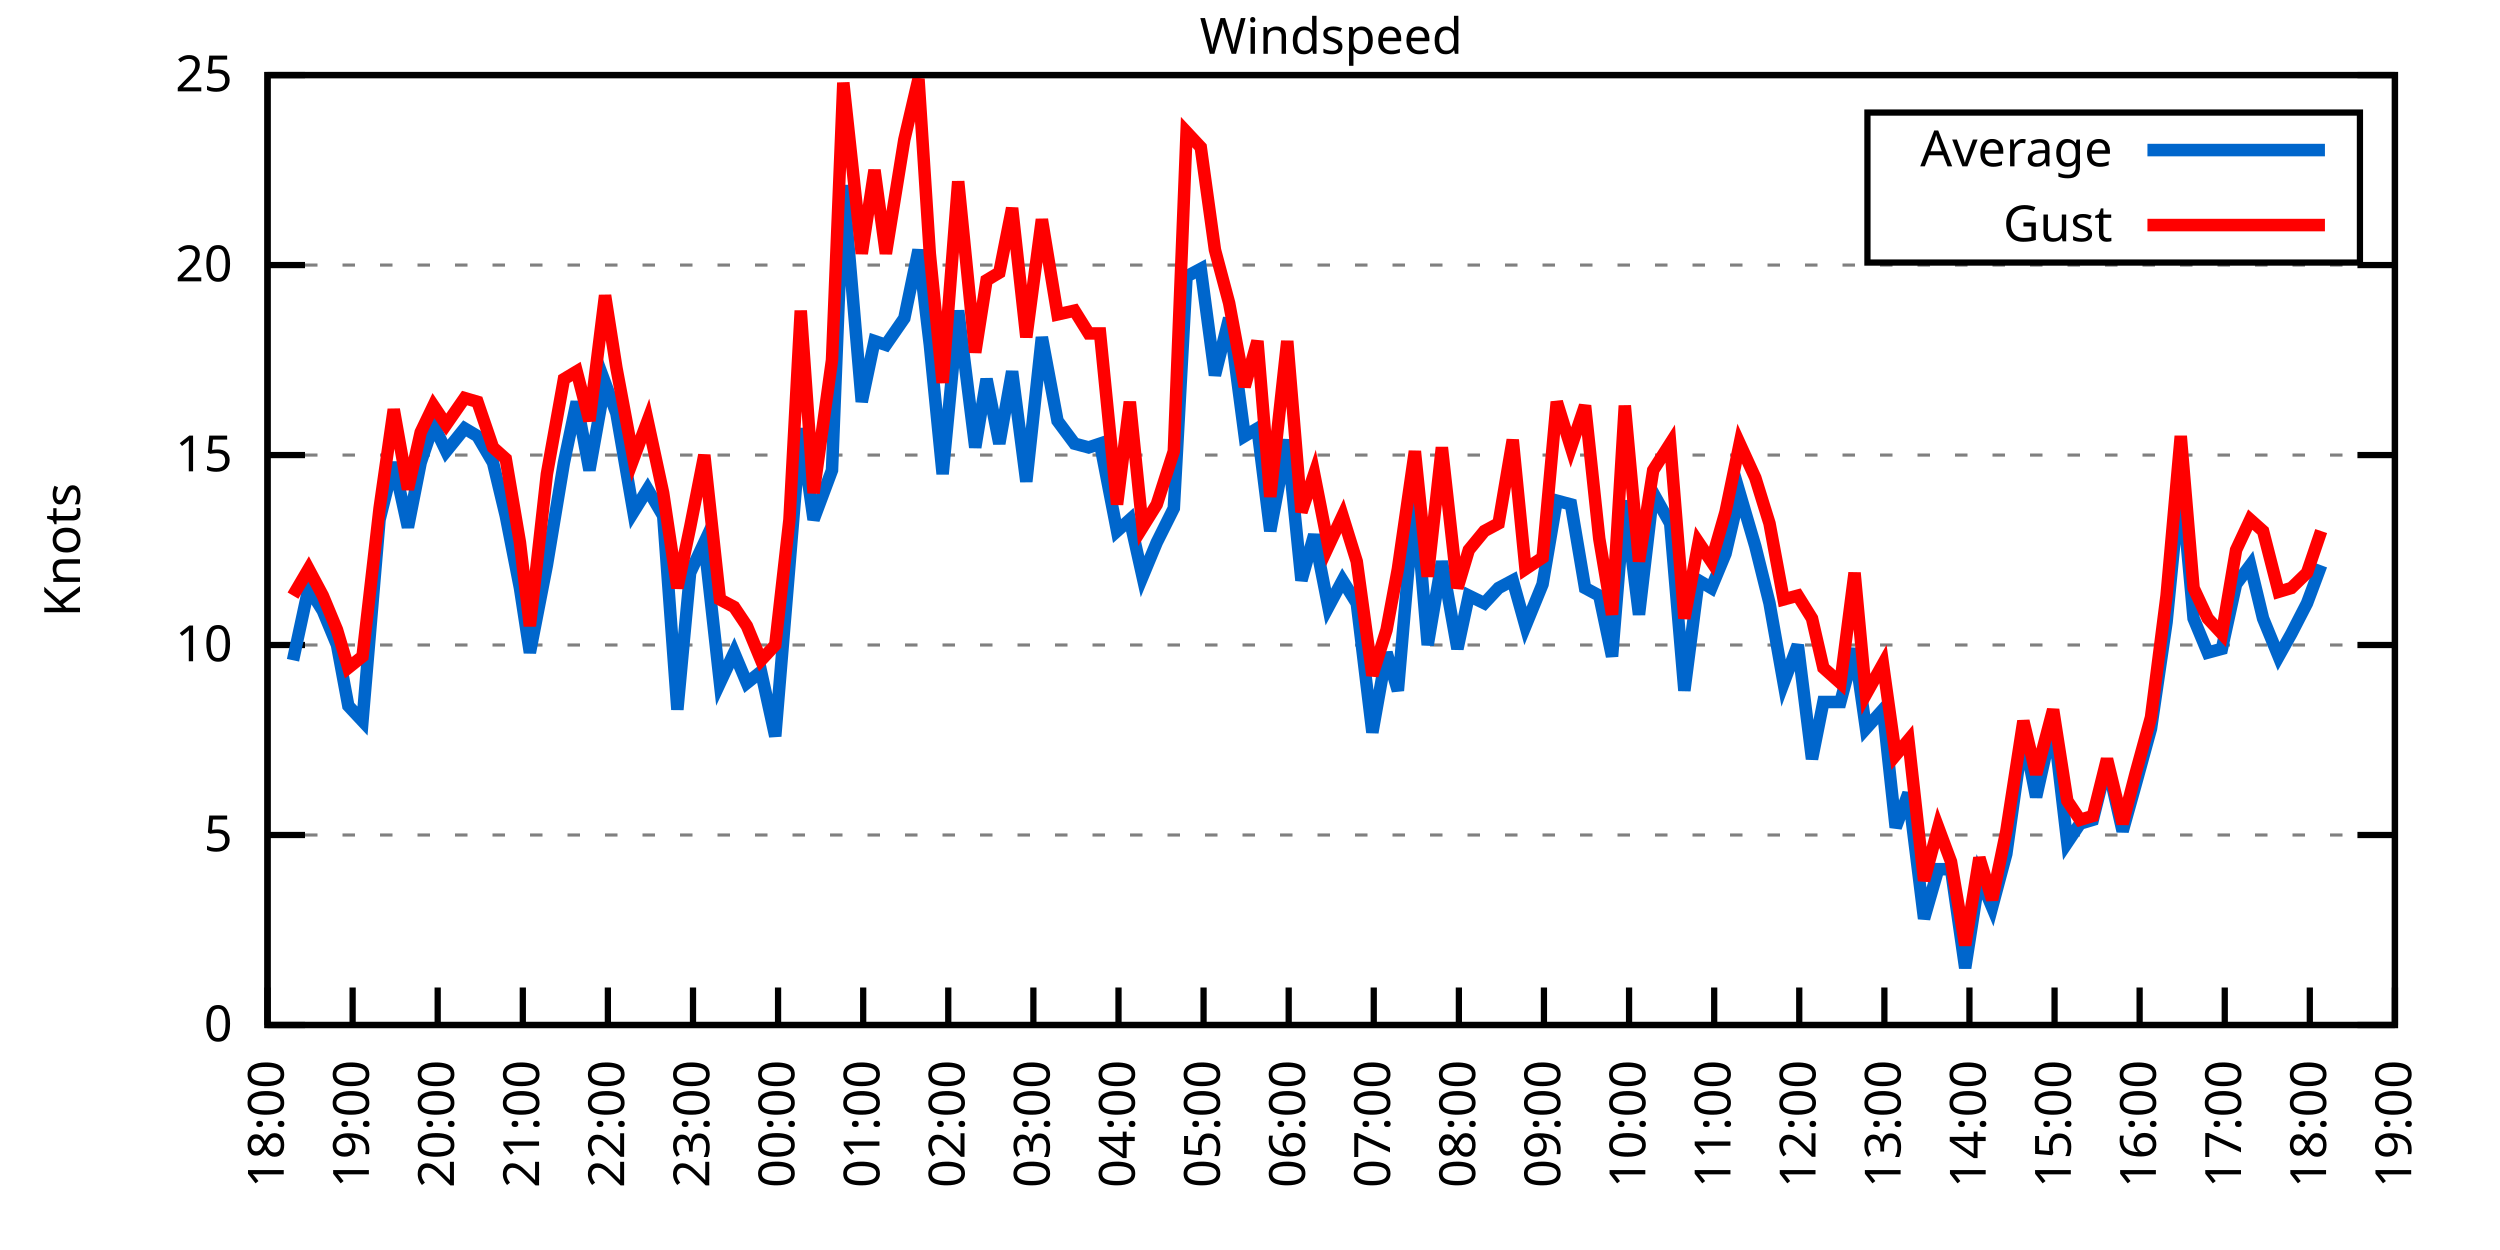
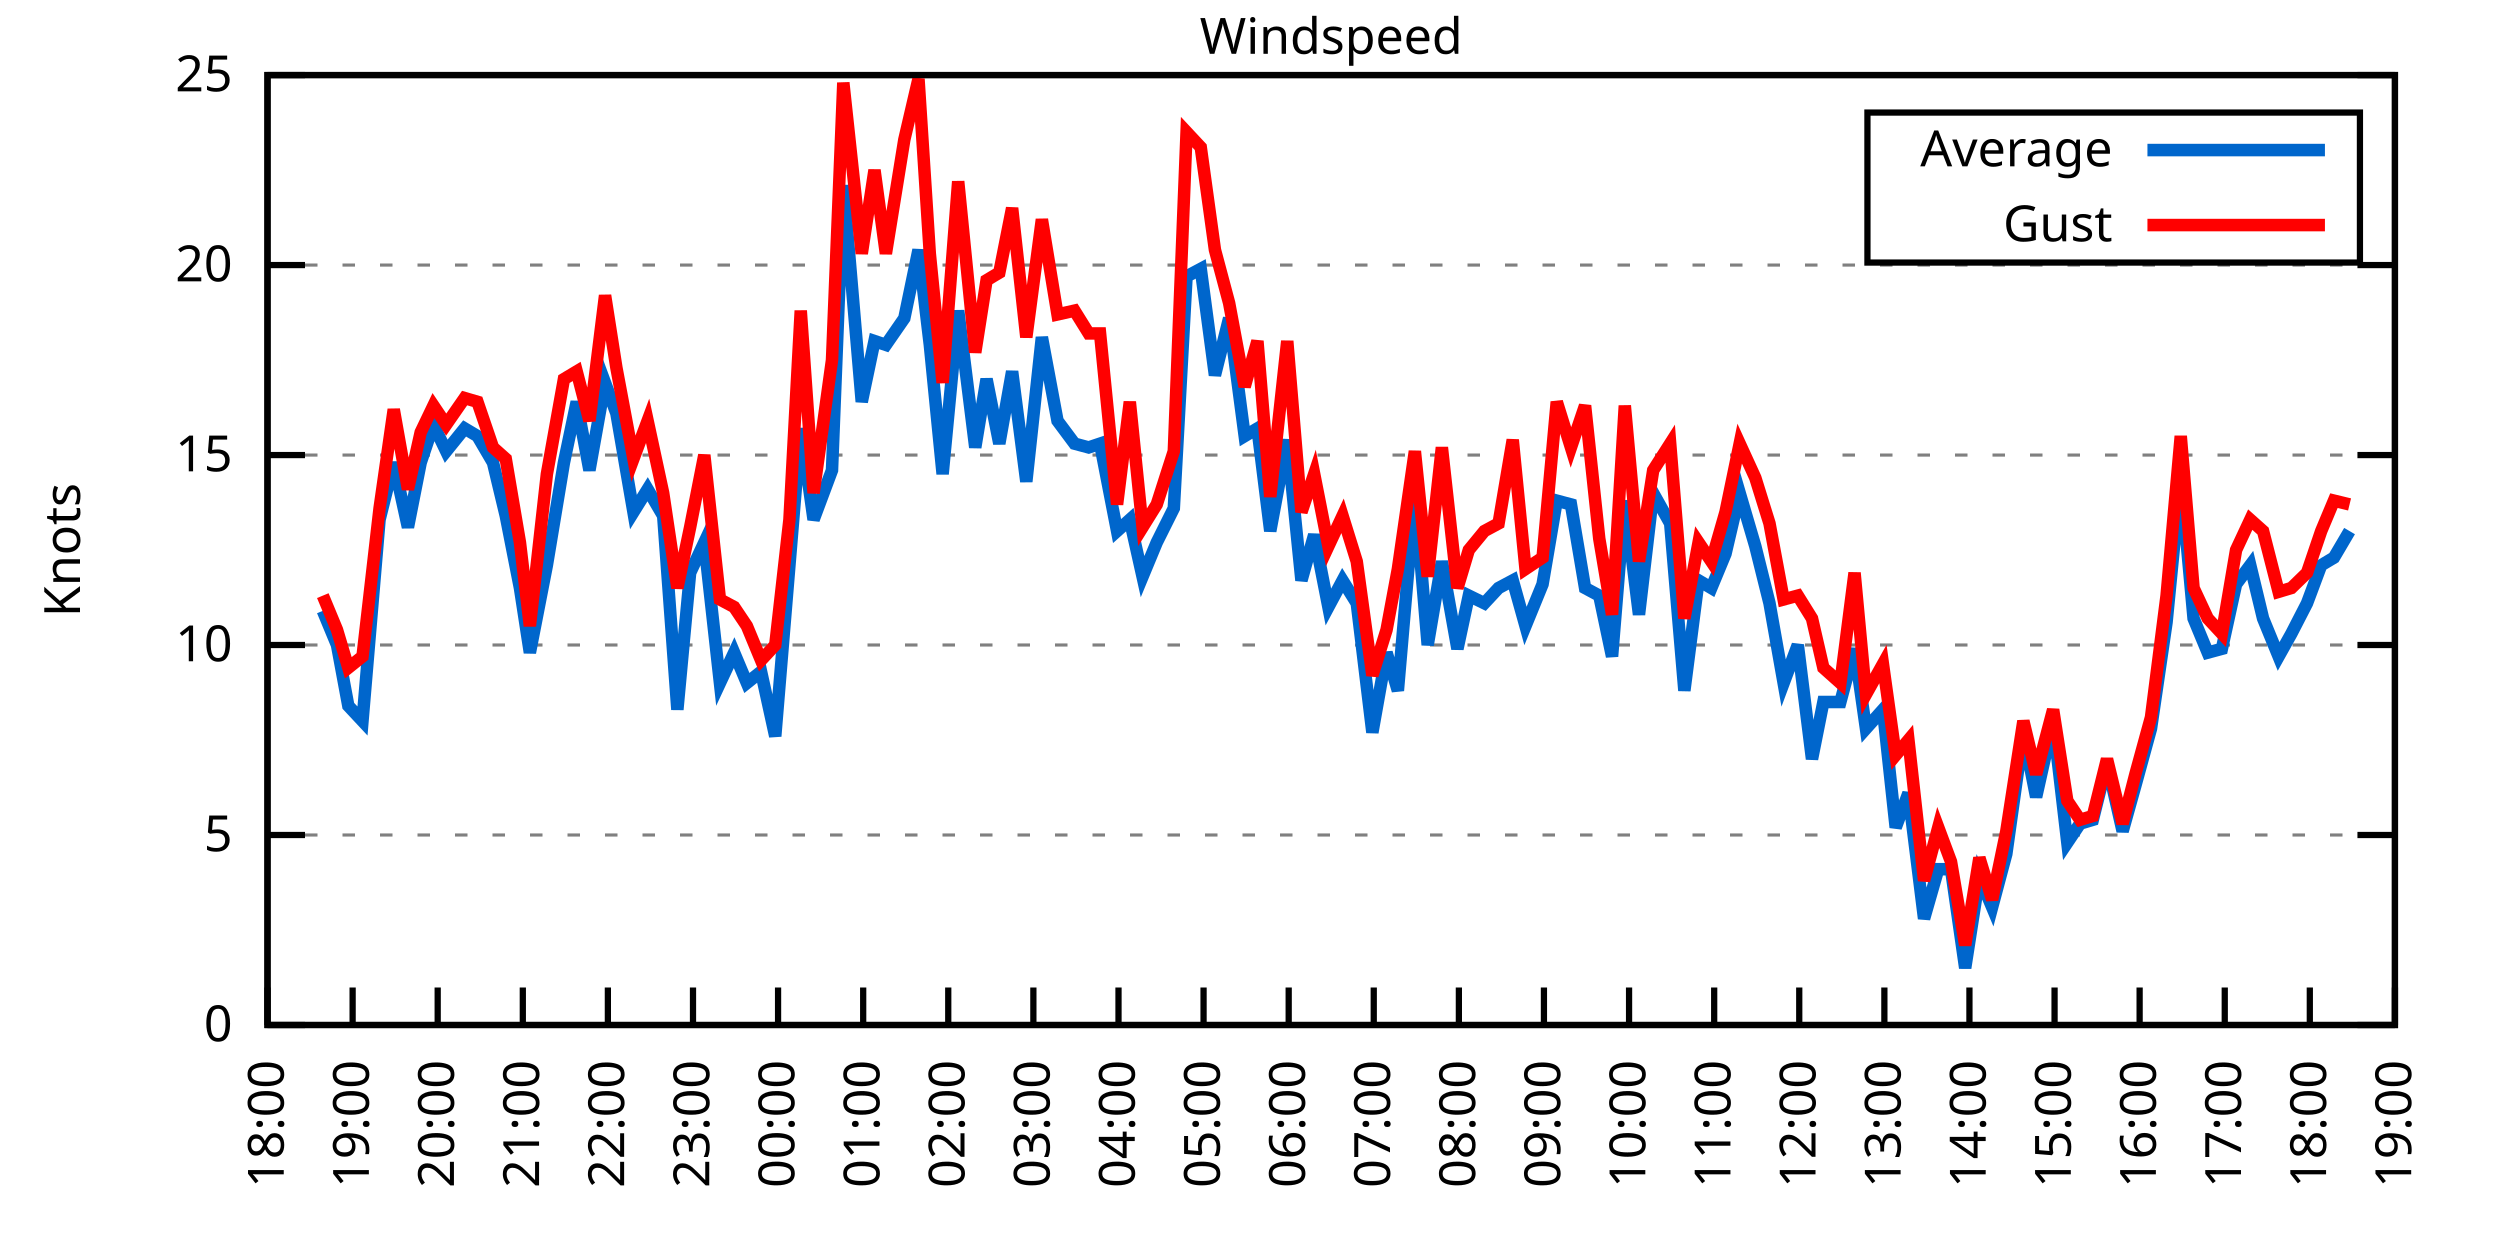
<svg xmlns="http://www.w3.org/2000/svg" xmlns:xlink="http://www.w3.org/1999/xlink" width="400" height="200" viewBox="0 0 400 200">
  <g id="gnuplot_canvas">
    <rect x="0" y="0" width="400" height="200" fill="none" />
    <defs>
      <circle id="gpDot" r="0.5" stroke-width="0.5" stroke="currentColor" />
      <path id="gpPt0" stroke-width="0.333" stroke="currentColor" d="M-1,0 h2 M0,-1 v2" />
      <path id="gpPt1" stroke-width="0.333" stroke="currentColor" d="M-1,-1 L1,1 M1,-1 L-1,1" />
      <path id="gpPt2" stroke-width="0.333" stroke="currentColor" d="M-1,0 L1,0 M0,-1 L0,1 M-1,-1 L1,1 M-1,1 L1,-1" />
      <rect id="gpPt3" stroke-width="0.333" stroke="currentColor" x="-1" y="-1" width="2" height="2" />
      <rect id="gpPt4" stroke-width="0.333" stroke="currentColor" fill="currentColor" x="-1" y="-1" width="2" height="2" />
      <circle id="gpPt5" stroke-width="0.333" stroke="currentColor" cx="0" cy="0" r="1" />
      <use xlink:href="#gpPt5" id="gpPt6" fill="currentColor" stroke="none" />
      <path id="gpPt7" stroke-width="0.333" stroke="currentColor" d="M0,-1.33 L-1.33,0.67 L1.33,0.67 z" />
      <use xlink:href="#gpPt7" id="gpPt8" fill="currentColor" stroke="none" />
      <use xlink:href="#gpPt7" id="gpPt9" stroke="currentColor" transform="rotate(180)" />
      <use xlink:href="#gpPt9" id="gpPt10" fill="currentColor" stroke="none" />
      <use xlink:href="#gpPt3" id="gpPt11" stroke="currentColor" transform="rotate(45)" />
      <use xlink:href="#gpPt11" id="gpPt12" fill="currentColor" stroke="none" />
      <path id="gpPt13" stroke-width="0.333" stroke="currentColor" d="M0,1.330 L1.265,0.411 L0.782,-1.067 L-0.782,-1.076 L-1.265,0.411 z" />
      <use xlink:href="#gpPt13" id="gpPt14" fill="currentColor" stroke="none" />
      <filter id="textbox" filterUnits="objectBoundingBox" x="0" y="0" height="1" width="1">
        <feFlood flood-color="white" flood-opacity="1" result="bgnd" />
        <feComposite in="SourceGraphic" in2="bgnd" operator="atop" />
      </filter>
      <filter id="greybox" filterUnits="objectBoundingBox" x="0" y="0" height="1" width="1">
        <feFlood flood-color="lightgrey" flood-opacity="1" result="grey" />
        <feComposite in="SourceGraphic" in2="grey" operator="atop" />
      </filter>
    </defs>
    <g fill="none" color="white" stroke="currentColor" stroke-width="1.00" stroke-linecap="butt" stroke-linejoin="miter">
</g>
    <g fill="none" color="black" stroke="currentColor" stroke-width="1.00" stroke-linecap="butt" stroke-linejoin="miter">
      <g stroke="none" shape-rendering="crispEdges">
        <polygon fill="rgb(255, 255, 255)" points="42.80,164.00 383.18,164.00 383.18,12.02 42.80,12.02 " />
      </g>
    </g>
    <g fill="none" color="black" stroke="currentColor" stroke-width="1.00" stroke-linecap="butt" stroke-linejoin="miter">
</g>
    <g fill="none" color="black" stroke="black" stroke-width="0.50" stroke-linecap="butt" stroke-linejoin="miter">
</g>
    <g fill="none" color="gray" stroke="currentColor" stroke-width="0.50" stroke-linecap="butt" stroke-linejoin="miter">
      <path stroke="gray" stroke-dasharray="2,4" class="gridline" d="M42.80,164.00 L383.19,164.00  " />
    </g>
    <g fill="none" color="gray" stroke="gray" stroke-width="1.00" stroke-linecap="butt" stroke-linejoin="miter">
</g>
    <g fill="none" color="black" stroke="currentColor" stroke-width="1.00" stroke-linecap="butt" stroke-linejoin="miter">
      <path stroke="black" d="M42.80,164.00 L48.80,164.00 M383.19,164.00 L377.19,164.00  " />
      <g transform="translate(37.20,166.60)" stroke="none" fill="black" font-family="Sans" font-size="8.00" text-anchor="end">
        <text>
          <tspan font-family="Sans"> 0</tspan>
        </text>
      </g>
    </g>
    <g fill="none" color="black" stroke="currentColor" stroke-width="1.00" stroke-linecap="butt" stroke-linejoin="miter">
</g>
    <g fill="none" color="black" stroke="black" stroke-width="0.50" stroke-linecap="butt" stroke-linejoin="miter">
</g>
    <g fill="none" color="gray" stroke="currentColor" stroke-width="0.50" stroke-linecap="butt" stroke-linejoin="miter">
      <path stroke="gray" stroke-dasharray="2,4" class="gridline" d="M42.80,133.60 L383.19,133.60  " />
    </g>
    <g fill="none" color="gray" stroke="gray" stroke-width="1.00" stroke-linecap="butt" stroke-linejoin="miter">
</g>
    <g fill="none" color="black" stroke="currentColor" stroke-width="1.00" stroke-linecap="butt" stroke-linejoin="miter">
      <path stroke="black" d="M42.80,133.60 L48.80,133.60 M383.19,133.60 L377.19,133.60  " />
      <g transform="translate(37.20,136.20)" stroke="none" fill="black" font-family="Sans" font-size="8.00" text-anchor="end">
        <text>
          <tspan font-family="Sans"> 5</tspan>
        </text>
      </g>
    </g>
    <g fill="none" color="black" stroke="currentColor" stroke-width="1.00" stroke-linecap="butt" stroke-linejoin="miter">
</g>
    <g fill="none" color="black" stroke="black" stroke-width="0.50" stroke-linecap="butt" stroke-linejoin="miter">
</g>
    <g fill="none" color="gray" stroke="currentColor" stroke-width="0.50" stroke-linecap="butt" stroke-linejoin="miter">
      <path stroke="gray" stroke-dasharray="2,4" class="gridline" d="M42.80,103.20 L383.19,103.20  " />
    </g>
    <g fill="none" color="gray" stroke="gray" stroke-width="1.00" stroke-linecap="butt" stroke-linejoin="miter">
</g>
    <g fill="none" color="black" stroke="currentColor" stroke-width="1.00" stroke-linecap="butt" stroke-linejoin="miter">
      <path stroke="black" d="M42.80,103.20 L48.80,103.20 M383.19,103.20 L377.19,103.20  " />
      <g transform="translate(37.20,105.80)" stroke="none" fill="black" font-family="Sans" font-size="8.00" text-anchor="end">
        <text>
          <tspan font-family="Sans"> 10</tspan>
        </text>
      </g>
    </g>
    <g fill="none" color="black" stroke="currentColor" stroke-width="1.00" stroke-linecap="butt" stroke-linejoin="miter">
</g>
    <g fill="none" color="black" stroke="black" stroke-width="0.50" stroke-linecap="butt" stroke-linejoin="miter">
</g>
    <g fill="none" color="gray" stroke="currentColor" stroke-width="0.50" stroke-linecap="butt" stroke-linejoin="miter">
      <path stroke="gray" stroke-dasharray="2,4" class="gridline" d="M42.80,72.81 L383.19,72.81  " />
    </g>
    <g fill="none" color="gray" stroke="gray" stroke-width="1.00" stroke-linecap="butt" stroke-linejoin="miter">
</g>
    <g fill="none" color="black" stroke="currentColor" stroke-width="1.00" stroke-linecap="butt" stroke-linejoin="miter">
      <path stroke="black" d="M42.80,72.81 L48.80,72.81 M383.19,72.81 L377.19,72.81  " />
      <g transform="translate(37.20,75.41)" stroke="none" fill="black" font-family="Sans" font-size="8.00" text-anchor="end">
        <text>
          <tspan font-family="Sans"> 15</tspan>
        </text>
      </g>
    </g>
    <g fill="none" color="black" stroke="currentColor" stroke-width="1.00" stroke-linecap="butt" stroke-linejoin="miter">
</g>
    <g fill="none" color="black" stroke="black" stroke-width="0.50" stroke-linecap="butt" stroke-linejoin="miter">
</g>
    <g fill="none" color="gray" stroke="currentColor" stroke-width="0.50" stroke-linecap="butt" stroke-linejoin="miter">
      <path stroke="gray" stroke-dasharray="2,4" class="gridline" d="M42.80,42.41 L383.19,42.41  " />
    </g>
    <g fill="none" color="gray" stroke="gray" stroke-width="1.00" stroke-linecap="butt" stroke-linejoin="miter">
</g>
    <g fill="none" color="black" stroke="currentColor" stroke-width="1.00" stroke-linecap="butt" stroke-linejoin="miter">
      <path stroke="black" d="M42.80,42.41 L48.80,42.41 M383.19,42.41 L377.19,42.41  " />
      <g transform="translate(37.20,45.01)" stroke="none" fill="black" font-family="Sans" font-size="8.00" text-anchor="end">
        <text>
          <tspan font-family="Sans"> 20</tspan>
        </text>
      </g>
    </g>
    <g fill="none" color="black" stroke="currentColor" stroke-width="1.00" stroke-linecap="butt" stroke-linejoin="miter">
</g>
    <g fill="none" color="black" stroke="black" stroke-width="0.50" stroke-linecap="butt" stroke-linejoin="miter">
</g>
    <g fill="none" color="gray" stroke="currentColor" stroke-width="0.50" stroke-linecap="butt" stroke-linejoin="miter">
      <path stroke="gray" stroke-dasharray="2,4" class="gridline" d="M42.80,12.01 L383.19,12.01  " />
    </g>
    <g fill="none" color="gray" stroke="gray" stroke-width="1.00" stroke-linecap="butt" stroke-linejoin="miter">
</g>
    <g fill="none" color="black" stroke="currentColor" stroke-width="1.00" stroke-linecap="butt" stroke-linejoin="miter">
      <path stroke="black" d="M42.80,12.01 L48.80,12.01 M383.19,12.01 L377.19,12.01  " />
      <g transform="translate(37.20,14.61)" stroke="none" fill="black" font-family="Sans" font-size="8.00" text-anchor="end">
        <text>
          <tspan font-family="Sans"> 25</tspan>
        </text>
      </g>
    </g>
    <g fill="none" color="black" stroke="currentColor" stroke-width="1.00" stroke-linecap="butt" stroke-linejoin="miter">
      <path stroke="black" d="M42.80,164.00 L42.80,158.00  " />
      <g transform="translate(45.40,169.60) rotate(270.00)" stroke="none" fill="black" font-family="Sans" font-size="8.00" text-anchor="end">
        <text>
          <tspan font-family="Sans">18:00</tspan>
        </text>
      </g>
    </g>
    <g fill="none" color="black" stroke="currentColor" stroke-width="1.00" stroke-linecap="butt" stroke-linejoin="miter">
      <path stroke="black" d="M56.42,164.00 L56.42,158.00  " />
      <g transform="translate(59.02,169.60) rotate(270.00)" stroke="none" fill="black" font-family="Sans" font-size="8.00" text-anchor="end">
        <text>
          <tspan font-family="Sans">19:00</tspan>
        </text>
      </g>
    </g>
    <g fill="none" color="black" stroke="currentColor" stroke-width="1.00" stroke-linecap="butt" stroke-linejoin="miter">
      <path stroke="black" d="M70.03,164.00 L70.03,158.00  " />
      <g transform="translate(72.63,169.60) rotate(270.00)" stroke="none" fill="black" font-family="Sans" font-size="8.00" text-anchor="end">
        <text>
          <tspan font-family="Sans">20:00</tspan>
        </text>
      </g>
    </g>
    <g fill="none" color="black" stroke="currentColor" stroke-width="1.00" stroke-linecap="butt" stroke-linejoin="miter">
      <path stroke="black" d="M83.65,164.00 L83.65,158.00  " />
      <g transform="translate(86.25,169.60) rotate(270.00)" stroke="none" fill="black" font-family="Sans" font-size="8.00" text-anchor="end">
        <text>
          <tspan font-family="Sans">21:00</tspan>
        </text>
      </g>
    </g>
    <g fill="none" color="black" stroke="currentColor" stroke-width="1.00" stroke-linecap="butt" stroke-linejoin="miter">
      <path stroke="black" d="M97.26,164.00 L97.26,158.00  " />
      <g transform="translate(99.86,169.60) rotate(270.00)" stroke="none" fill="black" font-family="Sans" font-size="8.00" text-anchor="end">
        <text>
          <tspan font-family="Sans">22:00</tspan>
        </text>
      </g>
    </g>
    <g fill="none" color="black" stroke="currentColor" stroke-width="1.00" stroke-linecap="butt" stroke-linejoin="miter">
      <path stroke="black" d="M110.88,164.00 L110.88,158.00  " />
      <g transform="translate(113.48,169.60) rotate(270.00)" stroke="none" fill="black" font-family="Sans" font-size="8.00" text-anchor="end">
        <text>
          <tspan font-family="Sans">23:00</tspan>
        </text>
      </g>
    </g>
    <g fill="none" color="black" stroke="currentColor" stroke-width="1.00" stroke-linecap="butt" stroke-linejoin="miter">
      <path stroke="black" d="M124.49,164.00 L124.49,158.00  " />
      <g transform="translate(127.09,169.60) rotate(270.00)" stroke="none" fill="black" font-family="Sans" font-size="8.00" text-anchor="end">
        <text>
          <tspan font-family="Sans">00:00</tspan>
        </text>
      </g>
    </g>
    <g fill="none" color="black" stroke="currentColor" stroke-width="1.00" stroke-linecap="butt" stroke-linejoin="miter">
      <path stroke="black" d="M138.11,164.00 L138.11,158.00  " />
      <g transform="translate(140.71,169.60) rotate(270.00)" stroke="none" fill="black" font-family="Sans" font-size="8.00" text-anchor="end">
        <text>
          <tspan font-family="Sans">01:00</tspan>
        </text>
      </g>
    </g>
    <g fill="none" color="black" stroke="currentColor" stroke-width="1.00" stroke-linecap="butt" stroke-linejoin="miter">
      <path stroke="black" d="M151.72,164.00 L151.72,158.00  " />
      <g transform="translate(154.32,169.60) rotate(270.00)" stroke="none" fill="black" font-family="Sans" font-size="8.00" text-anchor="end">
        <text>
          <tspan font-family="Sans">02:00</tspan>
        </text>
      </g>
    </g>
    <g fill="none" color="black" stroke="currentColor" stroke-width="1.00" stroke-linecap="butt" stroke-linejoin="miter">
      <path stroke="black" d="M165.34,164.00 L165.34,158.00  " />
      <g transform="translate(167.94,169.60) rotate(270.00)" stroke="none" fill="black" font-family="Sans" font-size="8.00" text-anchor="end">
        <text>
          <tspan font-family="Sans">03:00</tspan>
        </text>
      </g>
    </g>
    <g fill="none" color="black" stroke="currentColor" stroke-width="1.00" stroke-linecap="butt" stroke-linejoin="miter">
      <path stroke="black" d="M178.96,164.00 L178.96,158.00  " />
      <g transform="translate(181.56,169.60) rotate(270.00)" stroke="none" fill="black" font-family="Sans" font-size="8.00" text-anchor="end">
        <text>
          <tspan font-family="Sans">04:00</tspan>
        </text>
      </g>
    </g>
    <g fill="none" color="black" stroke="currentColor" stroke-width="1.00" stroke-linecap="butt" stroke-linejoin="miter">
      <path stroke="black" d="M192.57,164.00 L192.57,158.00  " />
      <g transform="translate(195.17,169.60) rotate(270.00)" stroke="none" fill="black" font-family="Sans" font-size="8.00" text-anchor="end">
        <text>
          <tspan font-family="Sans">05:00</tspan>
        </text>
      </g>
    </g>
    <g fill="none" color="black" stroke="currentColor" stroke-width="1.00" stroke-linecap="butt" stroke-linejoin="miter">
      <path stroke="black" d="M206.19,164.00 L206.19,158.00  " />
      <g transform="translate(208.79,169.60) rotate(270.00)" stroke="none" fill="black" font-family="Sans" font-size="8.00" text-anchor="end">
        <text>
          <tspan font-family="Sans">06:00</tspan>
        </text>
      </g>
    </g>
    <g fill="none" color="black" stroke="currentColor" stroke-width="1.00" stroke-linecap="butt" stroke-linejoin="miter">
      <path stroke="black" d="M219.80,164.00 L219.80,158.00  " />
      <g transform="translate(222.40,169.60) rotate(270.00)" stroke="none" fill="black" font-family="Sans" font-size="8.00" text-anchor="end">
        <text>
          <tspan font-family="Sans">07:00</tspan>
        </text>
      </g>
    </g>
    <g fill="none" color="black" stroke="currentColor" stroke-width="1.00" stroke-linecap="butt" stroke-linejoin="miter">
      <path stroke="black" d="M233.42,164.00 L233.42,158.00  " />
      <g transform="translate(236.02,169.60) rotate(270.00)" stroke="none" fill="black" font-family="Sans" font-size="8.00" text-anchor="end">
        <text>
          <tspan font-family="Sans">08:00</tspan>
        </text>
      </g>
    </g>
    <g fill="none" color="black" stroke="currentColor" stroke-width="1.00" stroke-linecap="butt" stroke-linejoin="miter">
      <path stroke="black" d="M247.03,164.00 L247.03,158.00  " />
      <g transform="translate(249.63,169.60) rotate(270.00)" stroke="none" fill="black" font-family="Sans" font-size="8.00" text-anchor="end">
        <text>
          <tspan font-family="Sans">09:00</tspan>
        </text>
      </g>
    </g>
    <g fill="none" color="black" stroke="currentColor" stroke-width="1.00" stroke-linecap="butt" stroke-linejoin="miter">
      <path stroke="black" d="M260.65,164.00 L260.65,158.00  " />
      <g transform="translate(263.25,169.60) rotate(270.00)" stroke="none" fill="black" font-family="Sans" font-size="8.00" text-anchor="end">
        <text>
          <tspan font-family="Sans">10:00</tspan>
        </text>
      </g>
    </g>
    <g fill="none" color="black" stroke="currentColor" stroke-width="1.00" stroke-linecap="butt" stroke-linejoin="miter">
      <path stroke="black" d="M274.27,164.00 L274.27,158.00  " />
      <g transform="translate(276.87,169.60) rotate(270.00)" stroke="none" fill="black" font-family="Sans" font-size="8.00" text-anchor="end">
        <text>
          <tspan font-family="Sans">11:00</tspan>
        </text>
      </g>
    </g>
    <g fill="none" color="black" stroke="currentColor" stroke-width="1.00" stroke-linecap="butt" stroke-linejoin="miter">
      <path stroke="black" d="M287.88,164.00 L287.88,158.00  " />
      <g transform="translate(290.48,169.60) rotate(270.00)" stroke="none" fill="black" font-family="Sans" font-size="8.00" text-anchor="end">
        <text>
          <tspan font-family="Sans">12:00</tspan>
        </text>
      </g>
    </g>
    <g fill="none" color="black" stroke="currentColor" stroke-width="1.00" stroke-linecap="butt" stroke-linejoin="miter">
      <path stroke="black" d="M301.50,164.00 L301.50,158.00  " />
      <g transform="translate(304.10,169.60) rotate(270.00)" stroke="none" fill="black" font-family="Sans" font-size="8.00" text-anchor="end">
        <text>
          <tspan font-family="Sans">13:00</tspan>
        </text>
      </g>
    </g>
    <g fill="none" color="black" stroke="currentColor" stroke-width="1.00" stroke-linecap="butt" stroke-linejoin="miter">
      <path stroke="black" d="M315.11,164.00 L315.11,158.00  " />
      <g transform="translate(317.71,169.60) rotate(270.00)" stroke="none" fill="black" font-family="Sans" font-size="8.00" text-anchor="end">
        <text>
          <tspan font-family="Sans">14:00</tspan>
        </text>
      </g>
    </g>
    <g fill="none" color="black" stroke="currentColor" stroke-width="1.00" stroke-linecap="butt" stroke-linejoin="miter">
      <path stroke="black" d="M328.73,164.00 L328.73,158.00  " />
      <g transform="translate(331.33,169.60) rotate(270.00)" stroke="none" fill="black" font-family="Sans" font-size="8.00" text-anchor="end">
        <text>
          <tspan font-family="Sans">15:00</tspan>
        </text>
      </g>
    </g>
    <g fill="none" color="black" stroke="currentColor" stroke-width="1.00" stroke-linecap="butt" stroke-linejoin="miter">
      <path stroke="black" d="M342.34,164.00 L342.34,158.00  " />
      <g transform="translate(344.94,169.60) rotate(270.00)" stroke="none" fill="black" font-family="Sans" font-size="8.00" text-anchor="end">
        <text>
          <tspan font-family="Sans">16:00</tspan>
        </text>
      </g>
    </g>
    <g fill="none" color="black" stroke="currentColor" stroke-width="1.00" stroke-linecap="butt" stroke-linejoin="miter">
      <path stroke="black" d="M355.96,164.00 L355.96,158.00  " />
      <g transform="translate(358.56,169.60) rotate(270.00)" stroke="none" fill="black" font-family="Sans" font-size="8.00" text-anchor="end">
        <text>
          <tspan font-family="Sans">17:00</tspan>
        </text>
      </g>
    </g>
    <g fill="none" color="black" stroke="currentColor" stroke-width="1.00" stroke-linecap="butt" stroke-linejoin="miter">
      <path stroke="black" d="M369.57,164.00 L369.57,158.00  " />
      <g transform="translate(372.17,169.60) rotate(270.00)" stroke="none" fill="black" font-family="Sans" font-size="8.00" text-anchor="end">
        <text>
          <tspan font-family="Sans">18:00</tspan>
        </text>
      </g>
    </g>
    <g fill="none" color="black" stroke="currentColor" stroke-width="1.00" stroke-linecap="butt" stroke-linejoin="miter">
      <path stroke="black" d="M383.19,164.00 L383.19,158.00  " />
      <g transform="translate(385.79,169.60) rotate(270.00)" stroke="none" fill="black" font-family="Sans" font-size="8.00" text-anchor="end">
        <text>
          <tspan font-family="Sans">19:00</tspan>
        </text>
      </g>
    </g>
    <g fill="none" color="black" stroke="currentColor" stroke-width="1.00" stroke-linecap="butt" stroke-linejoin="miter">
</g>
    <g fill="none" color="black" stroke="currentColor" stroke-width="1.00" stroke-linecap="butt" stroke-linejoin="miter">
      <path stroke="black" d="M42.80,12.01 L42.80,164.00 L383.19,164.00 L383.19,12.01 L42.80,12.01 Z  " />
    </g>
    <g fill="none" color="black" stroke="currentColor" stroke-width="1.00" stroke-linecap="butt" stroke-linejoin="miter">
</g>
    <g fill="none" color="black" stroke="currentColor" stroke-width="1.00" stroke-linecap="butt" stroke-linejoin="miter">
      <path stroke="black" d="M298.79,42.01 L298.79,18.01 L377.59,18.01 L377.59,42.01 L298.79,42.01 Z  " />
    </g>
    <g id="Windspeed_plot_1">
      <g fill="none" color="white" stroke="black" stroke-width="2.00" stroke-linecap="butt" stroke-linejoin="miter">
</g>
      <g fill="none" color="black" stroke="currentColor" stroke-width="2.00" stroke-linecap="butt" stroke-linejoin="miter">
        <g transform="translate(337.99,26.61)" stroke="none" fill="black" font-family="Sans" font-size="8.00" text-anchor="end">
          <text>
            <tspan font-family="Sans">Average</tspan>
          </text>
        </g>
      </g>
      <g fill="none" color="black" stroke="currentColor" stroke-width="2.00" stroke-linecap="butt" stroke-linejoin="miter">
-         <path stroke="rgb(  0, 102, 204)" d="M343.59,24.01 L371.99,24.01 M46.88,105.64 L49.38,94.08 L51.65,97.73 L53.92,103.20 L55.73,112.93 L58.00,115.36   L60.73,83.14 L63.00,74.02 L65.27,84.36 L67.31,74.02 L69.35,67.94 L71.39,72.20 L74.34,68.55 L76.39,69.77   L78.88,74.02 L80.92,82.53 L83.19,94.08 L84.78,104.42 L87.50,90.44 L90.23,74.02 L92.27,64.29 L94.31,75.24   L96.81,61.25 L98.62,66.12 L101.35,81.93 L103.62,78.28 L106.11,82.53 L108.38,113.54 L110.42,91.65 L112.69,86.79   L115.19,109.28 L117.46,104.42 L119.50,109.28 L121.77,107.46 L124.04,117.80 L126.31,90.44 L128.12,68.55 L130.17,83.14   L133.12,75.24 L134.93,29.64 L137.88,64.29 L139.92,54.57 L141.74,55.18 L144.69,50.92 L146.96,39.98 L148.77,55.18   L150.82,75.85 L153.31,49.70 L156.04,71.59 L157.85,60.65 L159.89,70.98 L161.94,59.43 L164.21,77.06 L166.70,53.96   L169.20,67.33 L171.92,70.98 L174.19,71.59 L176.01,70.98 L178.73,84.97 L180.77,83.14 L182.81,92.26 L185.08,86.79   L187.81,81.32 L189.85,44.23 L192.12,43.02 L194.39,60.04 L196.66,50.92 L199.15,69.77 L201.19,68.55 L203.24,84.97   L205.96,70.37 L208.23,92.87 L210.27,85.57 L212.54,97.12 L214.81,92.87 L217.08,96.52 L219.58,117.19 L221.85,104.42   L223.66,110.50 L226.38,78.89 L228.43,103.20 L230.70,89.83 L233.19,103.81 L235.01,95.30 L237.50,96.52 L239.77,94.08   L242.04,92.87 L244.08,100.16 L246.81,93.48 L249.08,80.10 L251.35,80.71 L253.61,94.08 L255.88,95.30 L257.93,105.03   L259.97,80.10 L262.24,98.34 L264.51,78.89 L267.23,83.75 L269.50,110.50 L271.77,92.87 L273.81,94.08 L276.08,88.61   L278.35,78.89 L280.85,87.40 L283.12,96.52 L285.38,109.28 L287.65,103.20 L289.92,121.44 L291.74,112.32 L294.46,112.32   L296.73,103.81 L298.55,116.58 L301.27,113.54 L303.31,132.39 L305.35,126.91 L307.85,146.98 L310.12,139.07 L312.16,139.07   L314.43,154.88 L316.70,140.29 L318.74,145.15 L321.01,136.64 L323.74,117.19 L325.78,127.52 L328.50,115.36 L330.77,134.82   L332.81,131.78 L334.85,131.17 L337.12,122.05 L339.62,132.99 L341.66,125.70 L344.16,116.58 L346.65,99.56 L348.92,76.45   L350.97,98.95 L353.24,104.42 L355.50,103.81 L357.77,93.48 L360.04,90.44 L362.09,98.95 L364.58,105.03 L366.62,101.38   L369.12,96.52 L371.39,90.44  " />
+         <path stroke="rgb(  0, 102, 204)" d="M343.59,24.01 L371.99,24.01 M51.65,97.73 L53.92,103.20 L55.73,112.93 L58.00,115.36 L60.73,83.14 L63.00,74.02   L65.27,84.36 L67.31,74.02 L69.35,67.94 L71.39,72.20 L74.34,68.55 L76.39,69.77 L78.88,74.02 L80.92,82.53   L83.19,94.08 L84.78,104.42 L87.50,90.44 L90.23,74.02 L92.27,64.29 L94.31,75.24 L96.81,61.25 L98.62,66.12   L101.35,81.93 L103.62,78.28 L106.11,82.53 L108.38,113.54 L110.42,91.65 L112.69,86.79 L115.19,109.28 L117.46,104.42   L119.50,109.28 L121.77,107.46 L124.04,117.80 L126.31,90.44 L128.12,68.55 L130.17,83.14 L133.12,75.24 L134.93,29.64   L137.88,64.29 L139.92,54.57 L141.74,55.18 L144.69,50.92 L146.96,39.98 L148.77,55.18 L150.82,75.85 L153.31,49.70   L156.04,71.59 L157.85,60.65 L159.89,70.98 L161.94,59.43 L164.21,77.06 L166.70,53.96 L169.20,67.33 L171.92,70.98   L174.19,71.59 L176.01,70.98 L178.73,84.97 L180.77,83.14 L182.81,92.26 L185.08,86.79 L187.81,81.32 L189.85,44.23   L192.12,43.02 L194.39,60.04 L196.66,50.92 L199.15,69.77 L201.19,68.55 L203.24,84.97 L205.96,70.37 L208.23,92.87   L210.27,85.57 L212.54,97.12 L214.81,92.87 L217.08,96.52 L219.58,117.19 L221.85,104.42 L223.66,110.50 L226.38,78.89   L228.43,103.20 L230.70,89.83 L233.19,103.81 L235.01,95.30 L237.50,96.52 L239.77,94.08 L242.04,92.87 L244.08,100.16   L246.81,93.48 L249.08,80.10 L251.35,80.71 L253.61,94.08 L255.88,95.30 L257.93,105.03 L259.97,80.10 L262.24,98.34   L264.51,78.89 L267.23,83.75 L269.50,110.50 L271.77,92.87 L273.81,94.08 L276.08,88.61 L278.35,78.89 L280.85,87.40   L283.12,96.52 L285.38,109.28 L287.65,103.20 L289.92,121.44 L291.74,112.32 L294.46,112.32 L296.73,103.81 L298.55,116.58   L301.27,113.54 L303.31,132.39 L305.35,126.91 L307.85,146.98 L310.12,139.07 L312.16,139.07 L314.43,154.88 L316.70,140.29   L318.74,145.15 L321.01,136.64 L323.74,117.19 L325.78,127.52 L328.50,115.36 L330.77,134.82 L332.81,131.78 L334.85,131.17   L337.12,122.05 L339.62,132.99 L341.66,125.70 L344.16,116.58 L346.65,99.56 L348.92,76.45 L350.97,98.95 L353.24,104.42   L355.50,103.81 L357.77,93.48 L360.04,90.44 L362.09,98.95 L364.58,105.03 L366.62,101.38 L369.12,96.52 L371.39,90.44   L373.43,89.22 L375.93,84.97  " />
      </g>
    </g>
    <g id="Windspeed_plot_2">
      <g fill="none" color="black" stroke="currentColor" stroke-width="2.00" stroke-linecap="butt" stroke-linejoin="miter">
        <g transform="translate(337.99,38.61)" stroke="none" fill="black" font-family="Sans" font-size="8.00" text-anchor="end">
          <text>
            <tspan font-family="Sans">Gust</tspan>
          </text>
        </g>
      </g>
      <g fill="none" color="black" stroke="currentColor" stroke-width="2.00" stroke-linecap="butt" stroke-linejoin="miter">
-         <path stroke="rgb(255,   0,   0)" d="M343.59,36.01 L371.99,36.01 M46.88,95.30 L49.38,91.04 L51.65,95.30 L53.92,100.77 L55.73,106.85 L58.00,105.03   L60.73,81.32 L63.00,65.51 L65.27,78.28 L67.31,69.16 L69.35,64.90 L71.39,67.94 L74.34,63.69 L76.39,64.29   L78.88,71.59 L80.92,73.41 L83.19,86.79 L84.78,100.16 L87.50,75.85 L90.23,60.65 L92.27,59.43 L94.31,67.33   L96.81,47.27 L98.62,58.82 L101.35,73.41 L103.62,67.33 L106.11,78.89 L108.38,94.08 L110.42,84.36 L112.69,72.81   L115.19,95.91 L117.46,97.12 L119.50,100.16 L121.77,105.64 L124.04,103.20 L126.31,83.14 L128.12,49.70 L130.17,78.89   L133.12,57.61 L134.93,13.23 L137.88,40.58 L139.92,27.21 L141.74,40.58 L144.69,22.35 L146.96,12.62 L148.77,40.58   L150.82,61.25 L153.31,29.03 L156.04,56.39 L157.85,44.84 L159.89,43.62 L161.94,33.29 L164.21,53.96 L166.70,35.11   L169.20,50.31 L171.92,49.70 L174.19,53.35 L176.01,53.35 L178.73,80.71 L180.77,64.29 L182.81,84.36 L185.08,80.71   L187.81,72.20 L189.85,21.13 L192.12,23.56 L194.39,39.98 L196.66,48.49 L199.15,61.86 L201.19,54.57 L203.24,79.49   L205.96,54.57 L208.23,81.93 L210.27,75.85 L212.54,87.40 L214.81,82.53 L217.08,89.83 L219.58,108.07 L221.85,100.77   L223.66,91.04 L226.38,72.20 L228.43,92.26 L230.70,71.59 L233.19,94.08 L235.01,88.00 L237.50,84.97 L239.77,83.75   L242.04,70.37 L244.08,91.04 L246.81,89.22 L249.08,64.29 L251.35,71.59 L253.61,64.90 L255.88,86.18 L257.93,98.34   L259.97,64.90 L262.24,89.83 L264.51,75.24 L267.23,70.98 L269.50,98.95 L271.77,86.79 L273.81,89.83 L276.08,81.93   L278.35,70.98 L280.85,76.45 L283.12,83.75 L285.38,95.91 L287.65,95.30 L289.92,98.95 L291.74,106.85 L294.46,109.28   L296.73,91.65 L298.55,111.11 L301.27,106.24 L303.31,120.83 L305.35,118.40 L307.85,140.90 L310.12,132.39 L312.16,137.86   L314.43,151.23 L316.70,137.25 L318.74,143.94 L321.01,132.99 L323.74,115.36 L325.78,123.87 L328.50,113.54 L330.77,128.13   L332.81,131.17 L334.85,130.56 L337.12,121.44 L339.62,131.78 L341.66,123.87 L344.16,114.76 L346.65,95.30 L348.92,69.77   L350.97,94.08 L353.24,98.95 L355.50,101.38 L357.77,88.00 L360.04,83.14 L362.09,84.97 L364.58,94.69 L366.62,94.08   L369.12,91.65 L371.39,84.97  " />
+         <path stroke="rgb(255,   0,   0)" d="M343.59,36.01 L371.99,36.01 M51.65,95.30 L53.92,100.77 L55.73,106.85 L58.00,105.03 L60.73,81.32 L63.00,65.51   L65.27,78.28 L67.31,69.16 L69.35,64.90 L71.39,67.94 L74.34,63.69 L76.39,64.29 L78.88,71.59 L80.92,73.41   L83.19,86.79 L84.78,100.16 L87.50,75.85 L90.23,60.65 L92.27,59.43 L94.31,67.33 L96.81,47.27 L98.62,58.82   L101.35,73.41 L103.62,67.33 L106.11,78.89 L108.38,94.08 L110.42,84.36 L112.69,72.81 L115.19,95.91 L117.46,97.12   L119.50,100.16 L121.77,105.64 L124.04,103.20 L126.31,83.14 L128.12,49.70 L130.17,78.89 L133.12,57.61 L134.93,13.23   L137.88,40.58 L139.92,27.21 L141.74,40.58 L144.69,22.35 L146.96,12.62 L148.77,40.58 L150.82,61.25 L153.31,29.03   L156.04,56.39 L157.85,44.84 L159.89,43.62 L161.94,33.29 L164.21,53.96 L166.70,35.11 L169.20,50.31 L171.92,49.70   L174.19,53.35 L176.01,53.35 L178.73,80.71 L180.77,64.29 L182.81,84.36 L185.08,80.71 L187.81,72.20 L189.85,21.13   L192.12,23.56 L194.39,39.98 L196.66,48.49 L199.15,61.86 L201.19,54.57 L203.24,79.49 L205.96,54.57 L208.23,81.93   L210.27,75.85 L212.54,87.40 L214.81,82.53 L217.08,89.83 L219.58,108.07 L221.85,100.77 L223.66,91.04 L226.38,72.20   L228.43,92.26 L230.70,71.59 L233.19,94.08 L235.01,88.00 L237.50,84.97 L239.77,83.75 L242.04,70.37 L244.08,91.04   L246.81,89.22 L249.08,64.29 L251.35,71.59 L253.61,64.90 L255.88,86.18 L257.93,98.34 L259.97,64.90 L262.24,89.83   L264.51,75.24 L267.23,70.98 L269.50,98.95 L271.77,86.79 L273.81,89.83 L276.08,81.93 L278.35,70.98 L280.85,76.45   L283.12,83.75 L285.38,95.91 L287.65,95.30 L289.92,98.95 L291.74,106.85 L294.46,109.28 L296.73,91.65 L298.55,111.11   L301.27,106.24 L303.31,120.83 L305.35,118.40 L307.85,140.90 L310.12,132.39 L312.16,137.86 L314.43,151.23 L316.70,137.25   L318.74,143.94 L321.01,132.99 L323.74,115.36 L325.78,123.87 L328.50,113.54 L330.77,128.13 L332.81,131.17 L334.85,130.56   L337.12,121.44 L339.62,131.78 L341.66,123.87 L344.16,114.76 L346.65,95.30 L348.92,69.77 L350.97,94.08 L353.24,98.95   L355.50,101.38 L357.77,88.00 L360.04,83.14 L362.09,84.97 L364.58,94.69 L366.62,94.08 L369.12,91.65 L371.39,84.97   L373.43,80.10 L375.93,80.71  " />
      </g>
    </g>
    <g fill="none" color="black" stroke="currentColor" stroke-width="2.00" stroke-linecap="butt" stroke-linejoin="miter">
</g>
    <g fill="none" color="black" stroke="black" stroke-width="1.00" stroke-linecap="butt" stroke-linejoin="miter">
</g>
    <g fill="none" color="black" stroke="currentColor" stroke-width="1.00" stroke-linecap="butt" stroke-linejoin="miter">
      <path stroke="black" d="M42.80,12.01 L42.80,164.00 L383.19,164.00 L383.19,12.01 L42.80,12.01 Z  " />
      <g transform="translate(12.80,88.01) rotate(270.00)" stroke="none" fill="black" font-family="Sans" font-size="8.00" text-anchor="middle">
        <text>
          <tspan font-family="Sans">Knots</tspan>
        </text>
      </g>
    </g>
    <g fill="none" color="black" stroke="currentColor" stroke-width="1.00" stroke-linecap="butt" stroke-linejoin="miter">
</g>
    <g fill="none" color="black" stroke="currentColor" stroke-width="1.00" stroke-linecap="butt" stroke-linejoin="miter">
      <g transform="translate(212.99,8.61)" stroke="none" fill="black" font-family="Sans" font-size="8.00" text-anchor="middle">
        <text>
          <tspan font-family="Sans">Windspeed</tspan>
        </text>
      </g>
    </g>
    <g fill="none" color="black" stroke="currentColor" stroke-width="1.00" stroke-linecap="butt" stroke-linejoin="miter">
</g>
  </g>
</svg>
